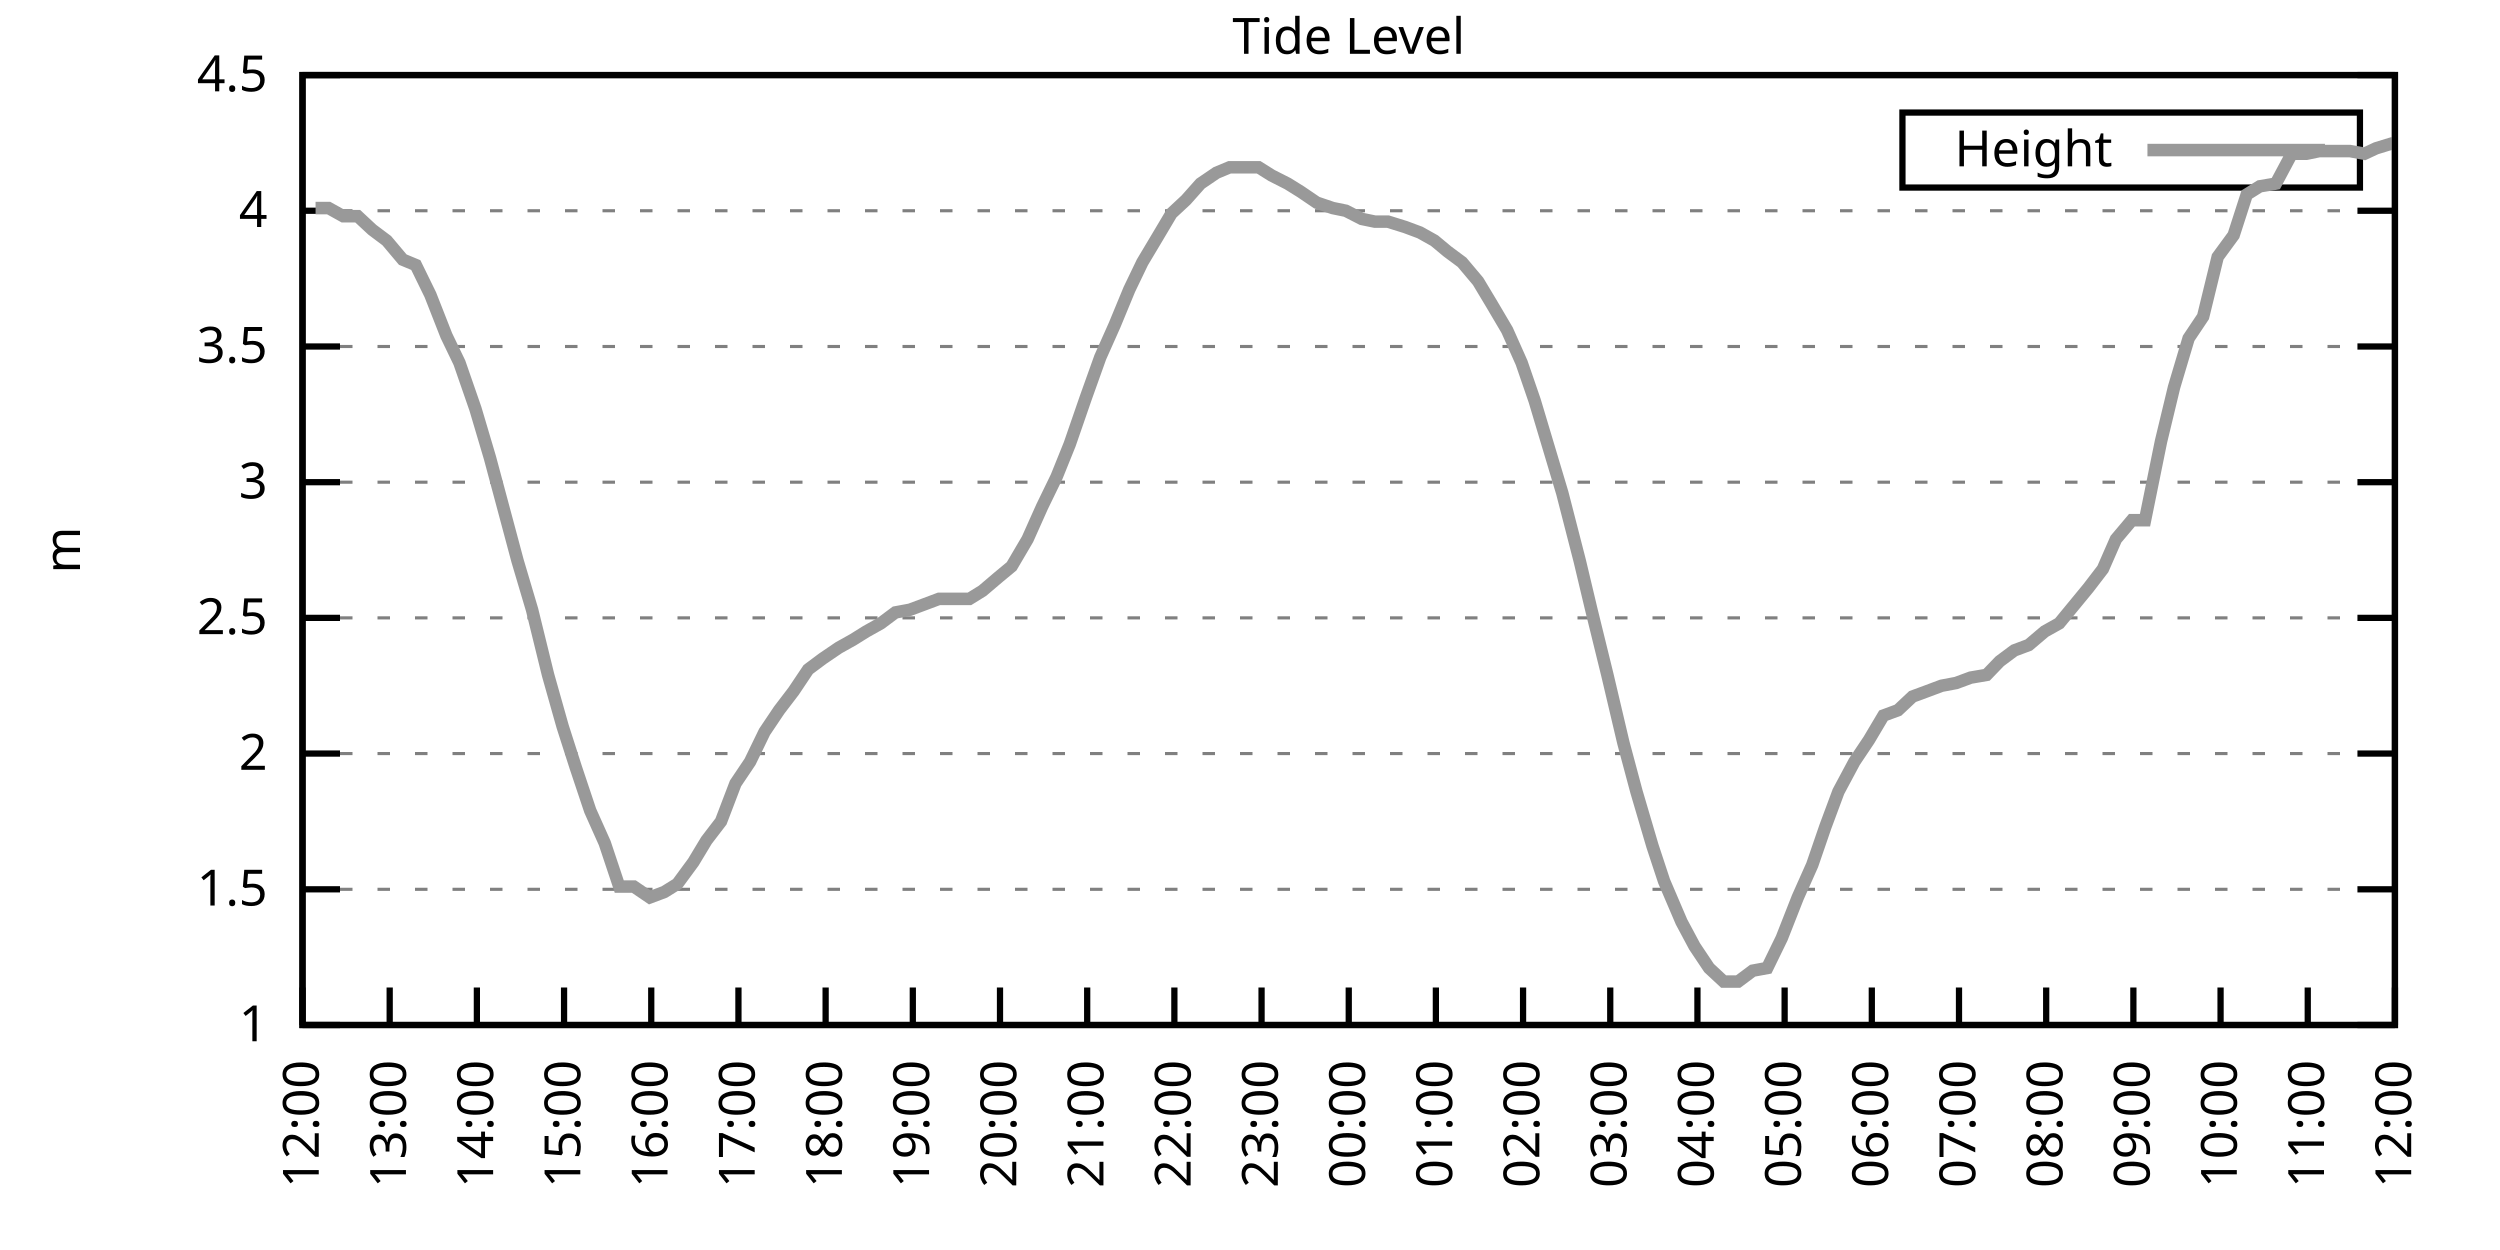
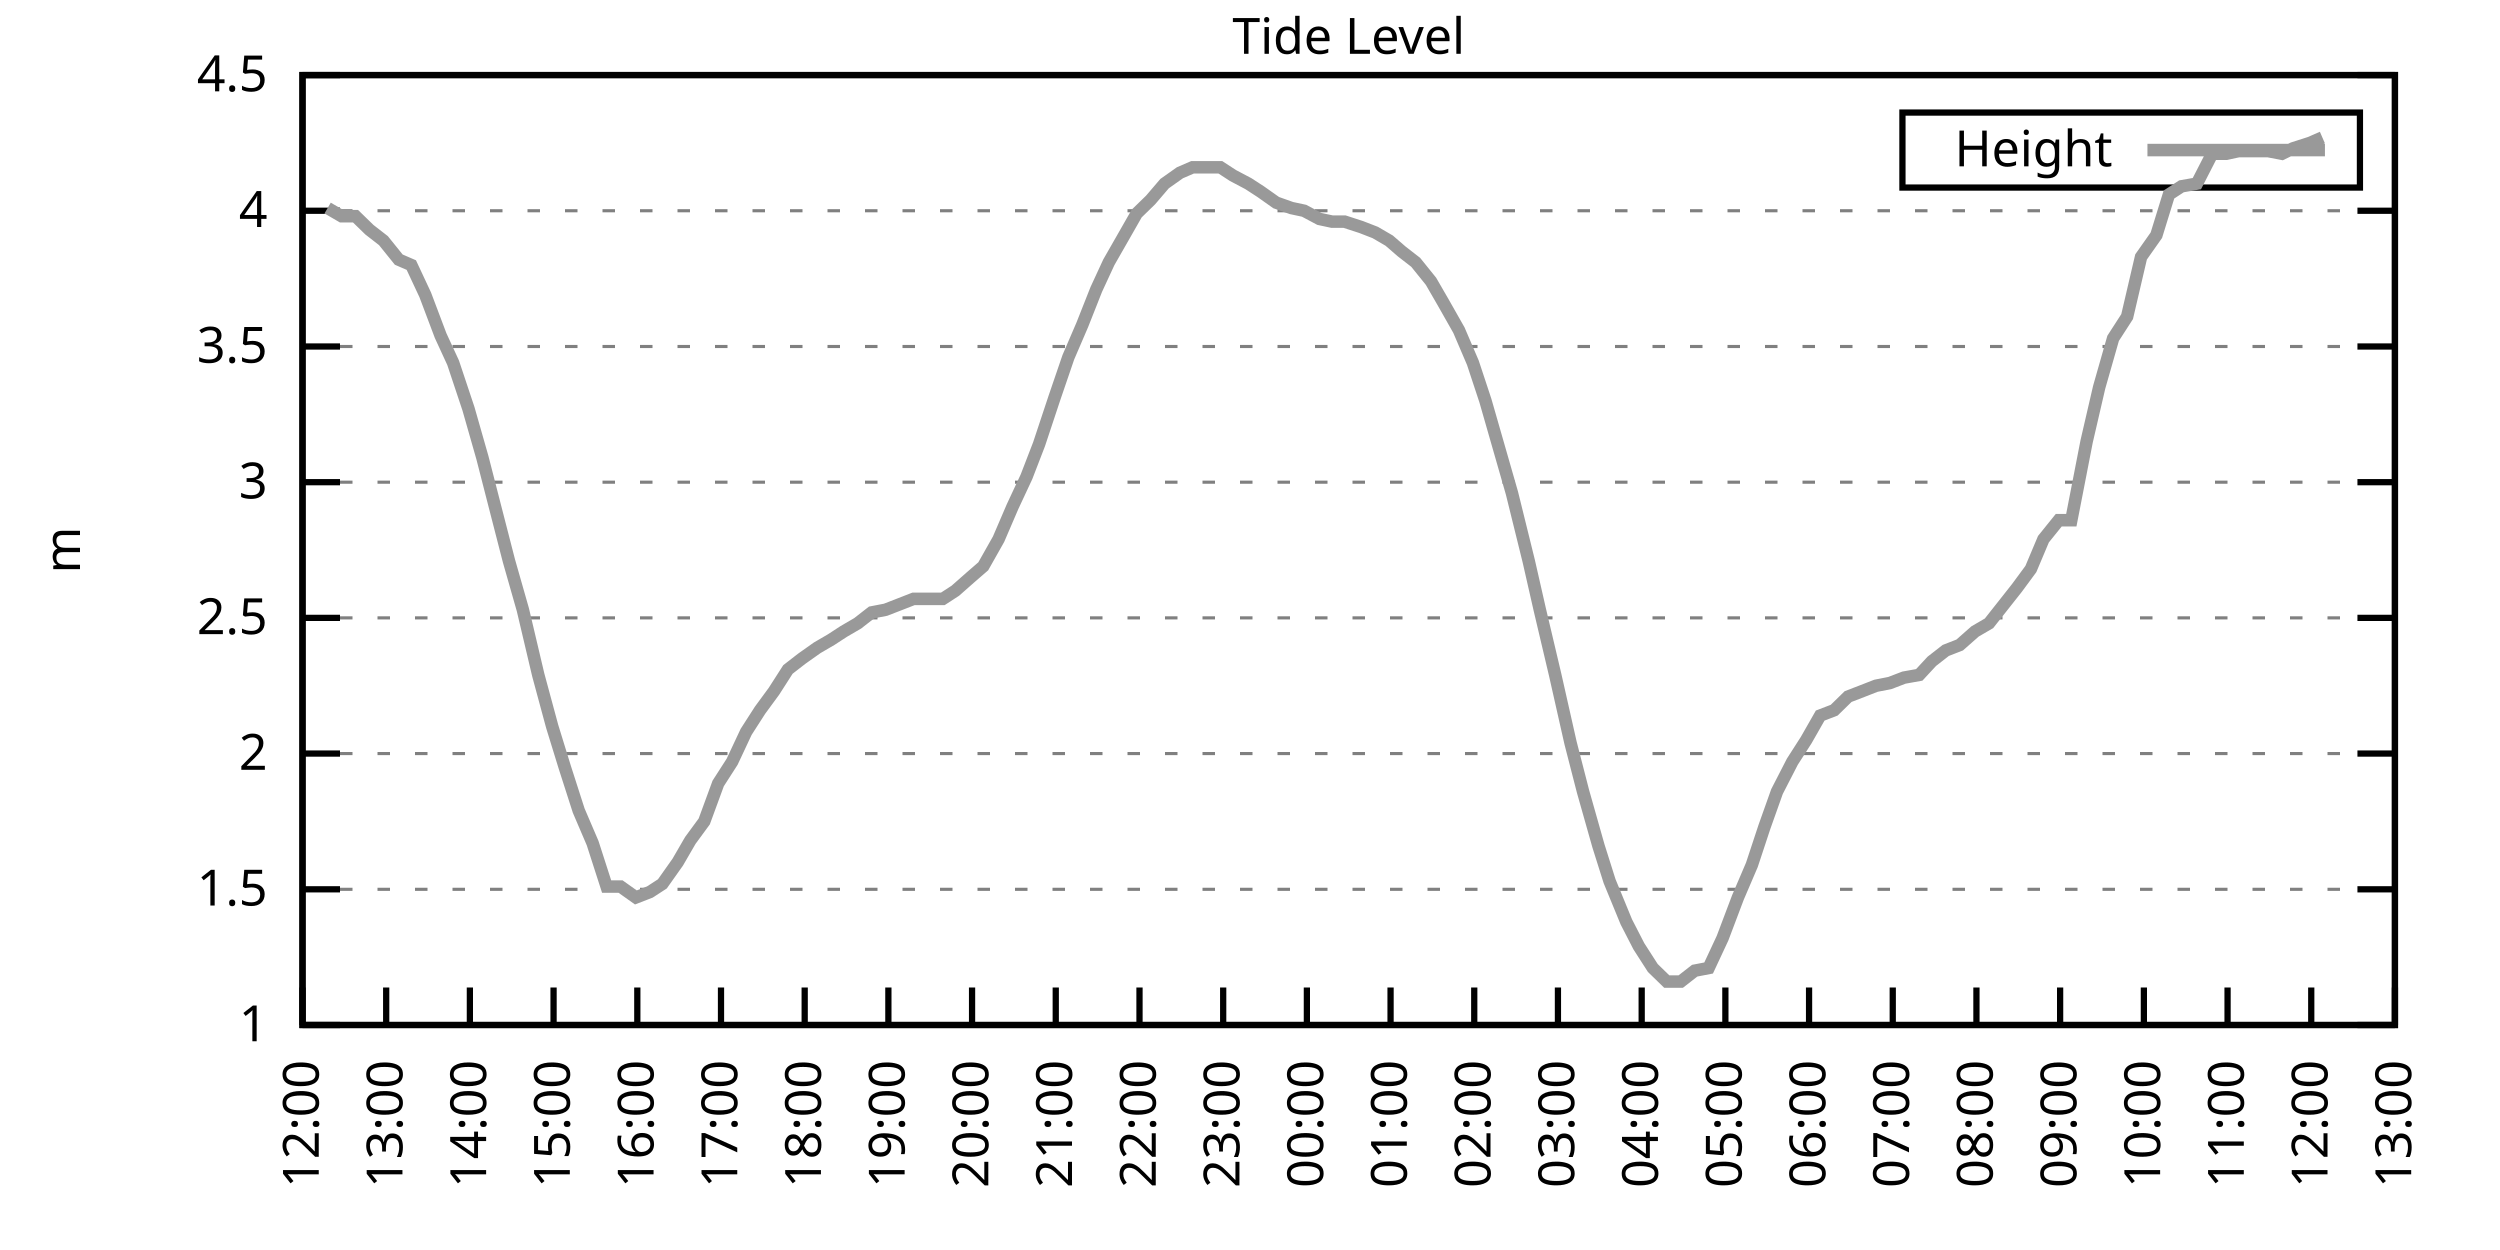
<svg xmlns="http://www.w3.org/2000/svg" xmlns:xlink="http://www.w3.org/1999/xlink" width="400" height="200" viewBox="0 0 400 200">
  <g id="gnuplot_canvas">
    <rect x="0" y="0" width="400" height="200" fill="none" />
    <defs>
      <circle id="gpDot" r="0.5" stroke-width="0.5" stroke="currentColor" />
      <path id="gpPt0" stroke-width="0.333" stroke="currentColor" d="M-1,0 h2 M0,-1 v2" />
      <path id="gpPt1" stroke-width="0.333" stroke="currentColor" d="M-1,-1 L1,1 M1,-1 L-1,1" />
      <path id="gpPt2" stroke-width="0.333" stroke="currentColor" d="M-1,0 L1,0 M0,-1 L0,1 M-1,-1 L1,1 M-1,1 L1,-1" />
      <rect id="gpPt3" stroke-width="0.333" stroke="currentColor" x="-1" y="-1" width="2" height="2" />
      <rect id="gpPt4" stroke-width="0.333" stroke="currentColor" fill="currentColor" x="-1" y="-1" width="2" height="2" />
      <circle id="gpPt5" stroke-width="0.333" stroke="currentColor" cx="0" cy="0" r="1" />
      <use xlink:href="#gpPt5" id="gpPt6" fill="currentColor" stroke="none" />
      <path id="gpPt7" stroke-width="0.333" stroke="currentColor" d="M0,-1.33 L-1.33,0.67 L1.33,0.67 z" />
      <use xlink:href="#gpPt7" id="gpPt8" fill="currentColor" stroke="none" />
      <use xlink:href="#gpPt7" id="gpPt9" stroke="currentColor" transform="rotate(180)" />
      <use xlink:href="#gpPt9" id="gpPt10" fill="currentColor" stroke="none" />
      <use xlink:href="#gpPt3" id="gpPt11" stroke="currentColor" transform="rotate(45)" />
      <use xlink:href="#gpPt11" id="gpPt12" fill="currentColor" stroke="none" />
      <path id="gpPt13" stroke-width="0.333" stroke="currentColor" d="M0,1.330 L1.265,0.411 L0.782,-1.067 L-0.782,-1.076 L-1.265,0.411 z" />
      <use xlink:href="#gpPt13" id="gpPt14" fill="currentColor" stroke="none" />
      <filter id="textbox" filterUnits="objectBoundingBox" x="0" y="0" height="1" width="1">
        <feFlood flood-color="white" flood-opacity="1" result="bgnd" />
        <feComposite in="SourceGraphic" in2="bgnd" operator="atop" />
      </filter>
      <filter id="greybox" filterUnits="objectBoundingBox" x="0" y="0" height="1" width="1">
        <feFlood flood-color="lightgrey" flood-opacity="1" result="grey" />
        <feComposite in="SourceGraphic" in2="grey" operator="atop" />
      </filter>
    </defs>
    <g fill="none" color="white" stroke="currentColor" stroke-width="1.00" stroke-linecap="butt" stroke-linejoin="miter">
</g>
    <g fill="none" color="black" stroke="currentColor" stroke-width="1.00" stroke-linecap="butt" stroke-linejoin="miter">
      <g stroke="none" shape-rendering="crispEdges">
        <polygon fill="rgb(255, 255, 255)" points="48.40,164.00 383.18,164.00 383.18,12.02 48.40,12.02 " />
      </g>
    </g>
    <g fill="none" color="black" stroke="currentColor" stroke-width="1.00" stroke-linecap="butt" stroke-linejoin="miter">
</g>
    <g fill="none" color="black" stroke="black" stroke-width="0.50" stroke-linecap="butt" stroke-linejoin="miter">
</g>
    <g fill="none" color="gray" stroke="currentColor" stroke-width="0.50" stroke-linecap="butt" stroke-linejoin="miter">
      <path stroke="gray" stroke-dasharray="2,4" class="gridline" d="M48.40,164.00 L383.19,164.00  " />
    </g>
    <g fill="none" color="gray" stroke="gray" stroke-width="1.00" stroke-linecap="butt" stroke-linejoin="miter">
</g>
    <g fill="none" color="black" stroke="currentColor" stroke-width="1.00" stroke-linecap="butt" stroke-linejoin="miter">
      <path stroke="black" d="M48.40,164.00 L54.40,164.00 M383.19,164.00 L377.19,164.00  " />
      <g transform="translate(42.80,166.60)" stroke="none" fill="black" font-family="Sans" font-size="8.00" text-anchor="end">
        <text>
          <tspan font-family="Sans"> 1</tspan>
        </text>
      </g>
    </g>
    <g fill="none" color="black" stroke="currentColor" stroke-width="1.00" stroke-linecap="butt" stroke-linejoin="miter">
</g>
    <g fill="none" color="black" stroke="black" stroke-width="0.50" stroke-linecap="butt" stroke-linejoin="miter">
</g>
    <g fill="none" color="gray" stroke="currentColor" stroke-width="0.50" stroke-linecap="butt" stroke-linejoin="miter">
      <path stroke="gray" stroke-dasharray="2,4" class="gridline" d="M48.40,142.29 L383.19,142.29  " />
    </g>
    <g fill="none" color="gray" stroke="gray" stroke-width="1.00" stroke-linecap="butt" stroke-linejoin="miter">
</g>
    <g fill="none" color="black" stroke="currentColor" stroke-width="1.00" stroke-linecap="butt" stroke-linejoin="miter">
      <path stroke="black" d="M48.40,142.29 L54.40,142.29 M383.19,142.29 L377.19,142.29  " />
      <g transform="translate(42.80,144.89)" stroke="none" fill="black" font-family="Sans" font-size="8.00" text-anchor="end">
        <text>
          <tspan font-family="Sans"> 1.5</tspan>
        </text>
      </g>
    </g>
    <g fill="none" color="black" stroke="currentColor" stroke-width="1.00" stroke-linecap="butt" stroke-linejoin="miter">
</g>
    <g fill="none" color="black" stroke="black" stroke-width="0.50" stroke-linecap="butt" stroke-linejoin="miter">
</g>
    <g fill="none" color="gray" stroke="currentColor" stroke-width="0.50" stroke-linecap="butt" stroke-linejoin="miter">
      <path stroke="gray" stroke-dasharray="2,4" class="gridline" d="M48.40,120.57 L383.19,120.57  " />
    </g>
    <g fill="none" color="gray" stroke="gray" stroke-width="1.00" stroke-linecap="butt" stroke-linejoin="miter">
</g>
    <g fill="none" color="black" stroke="currentColor" stroke-width="1.00" stroke-linecap="butt" stroke-linejoin="miter">
      <path stroke="black" d="M48.40,120.57 L54.40,120.57 M383.19,120.57 L377.19,120.57  " />
      <g transform="translate(42.80,123.17)" stroke="none" fill="black" font-family="Sans" font-size="8.00" text-anchor="end">
        <text>
          <tspan font-family="Sans"> 2</tspan>
        </text>
      </g>
    </g>
    <g fill="none" color="black" stroke="currentColor" stroke-width="1.00" stroke-linecap="butt" stroke-linejoin="miter">
</g>
    <g fill="none" color="black" stroke="black" stroke-width="0.50" stroke-linecap="butt" stroke-linejoin="miter">
</g>
    <g fill="none" color="gray" stroke="currentColor" stroke-width="0.50" stroke-linecap="butt" stroke-linejoin="miter">
      <path stroke="gray" stroke-dasharray="2,4" class="gridline" d="M48.40,98.86 L383.19,98.86  " />
    </g>
    <g fill="none" color="gray" stroke="gray" stroke-width="1.00" stroke-linecap="butt" stroke-linejoin="miter">
</g>
    <g fill="none" color="black" stroke="currentColor" stroke-width="1.00" stroke-linecap="butt" stroke-linejoin="miter">
      <path stroke="black" d="M48.40,98.86 L54.40,98.86 M383.19,98.86 L377.19,98.86  " />
      <g transform="translate(42.80,101.46)" stroke="none" fill="black" font-family="Sans" font-size="8.00" text-anchor="end">
        <text>
          <tspan font-family="Sans"> 2.5</tspan>
        </text>
      </g>
    </g>
    <g fill="none" color="black" stroke="currentColor" stroke-width="1.00" stroke-linecap="butt" stroke-linejoin="miter">
</g>
    <g fill="none" color="black" stroke="black" stroke-width="0.50" stroke-linecap="butt" stroke-linejoin="miter">
</g>
    <g fill="none" color="gray" stroke="currentColor" stroke-width="0.50" stroke-linecap="butt" stroke-linejoin="miter">
      <path stroke="gray" stroke-dasharray="2,4" class="gridline" d="M48.40,77.15 L383.19,77.15  " />
    </g>
    <g fill="none" color="gray" stroke="gray" stroke-width="1.00" stroke-linecap="butt" stroke-linejoin="miter">
</g>
    <g fill="none" color="black" stroke="currentColor" stroke-width="1.00" stroke-linecap="butt" stroke-linejoin="miter">
      <path stroke="black" d="M48.40,77.15 L54.40,77.15 M383.19,77.15 L377.19,77.15  " />
      <g transform="translate(42.80,79.75)" stroke="none" fill="black" font-family="Sans" font-size="8.00" text-anchor="end">
        <text>
          <tspan font-family="Sans"> 3</tspan>
        </text>
      </g>
    </g>
    <g fill="none" color="black" stroke="currentColor" stroke-width="1.00" stroke-linecap="butt" stroke-linejoin="miter">
</g>
    <g fill="none" color="black" stroke="black" stroke-width="0.50" stroke-linecap="butt" stroke-linejoin="miter">
</g>
    <g fill="none" color="gray" stroke="currentColor" stroke-width="0.50" stroke-linecap="butt" stroke-linejoin="miter">
      <path stroke="gray" stroke-dasharray="2,4" class="gridline" d="M48.40,55.44 L383.19,55.44  " />
    </g>
    <g fill="none" color="gray" stroke="gray" stroke-width="1.00" stroke-linecap="butt" stroke-linejoin="miter">
</g>
    <g fill="none" color="black" stroke="currentColor" stroke-width="1.00" stroke-linecap="butt" stroke-linejoin="miter">
      <path stroke="black" d="M48.40,55.44 L54.40,55.44 M383.19,55.44 L377.19,55.44  " />
      <g transform="translate(42.80,58.04)" stroke="none" fill="black" font-family="Sans" font-size="8.00" text-anchor="end">
        <text>
          <tspan font-family="Sans"> 3.5</tspan>
        </text>
      </g>
    </g>
    <g fill="none" color="black" stroke="currentColor" stroke-width="1.00" stroke-linecap="butt" stroke-linejoin="miter">
</g>
    <g fill="none" color="black" stroke="black" stroke-width="0.50" stroke-linecap="butt" stroke-linejoin="miter">
</g>
    <g fill="none" color="gray" stroke="currentColor" stroke-width="0.50" stroke-linecap="butt" stroke-linejoin="miter">
      <path stroke="gray" stroke-dasharray="2,4" class="gridline" d="M48.40,33.72 L383.19,33.72  " />
    </g>
    <g fill="none" color="gray" stroke="gray" stroke-width="1.00" stroke-linecap="butt" stroke-linejoin="miter">
</g>
    <g fill="none" color="black" stroke="currentColor" stroke-width="1.00" stroke-linecap="butt" stroke-linejoin="miter">
      <path stroke="black" d="M48.40,33.72 L54.40,33.72 M383.19,33.72 L377.19,33.72  " />
      <g transform="translate(42.80,36.32)" stroke="none" fill="black" font-family="Sans" font-size="8.00" text-anchor="end">
        <text>
          <tspan font-family="Sans"> 4</tspan>
        </text>
      </g>
    </g>
    <g fill="none" color="black" stroke="currentColor" stroke-width="1.00" stroke-linecap="butt" stroke-linejoin="miter">
</g>
    <g fill="none" color="black" stroke="black" stroke-width="0.50" stroke-linecap="butt" stroke-linejoin="miter">
</g>
    <g fill="none" color="gray" stroke="currentColor" stroke-width="0.50" stroke-linecap="butt" stroke-linejoin="miter">
      <path stroke="gray" stroke-dasharray="2,4" class="gridline" d="M48.40,12.01 L383.19,12.01  " />
    </g>
    <g fill="none" color="gray" stroke="gray" stroke-width="1.00" stroke-linecap="butt" stroke-linejoin="miter">
</g>
    <g fill="none" color="black" stroke="currentColor" stroke-width="1.00" stroke-linecap="butt" stroke-linejoin="miter">
      <path stroke="black" d="M48.40,12.01 L54.40,12.01 M383.19,12.01 L377.19,12.01  " />
      <g transform="translate(42.80,14.61)" stroke="none" fill="black" font-family="Sans" font-size="8.00" text-anchor="end">
        <text>
          <tspan font-family="Sans"> 4.5</tspan>
        </text>
      </g>
    </g>
    <g fill="none" color="black" stroke="currentColor" stroke-width="1.00" stroke-linecap="butt" stroke-linejoin="miter">
      <path stroke="black" d="M48.40,164.00 L48.40,158.00  " />
      <g transform="translate(51.00,169.60) rotate(270.00)" stroke="none" fill="black" font-family="Sans" font-size="8.00" text-anchor="end">
        <text>
          <tspan font-family="Sans">12:00</tspan>
        </text>
      </g>
    </g>
    <g fill="none" color="black" stroke="currentColor" stroke-width="1.00" stroke-linecap="butt" stroke-linejoin="miter">
-       <path stroke="black" d="M62.35,164.00 L62.35,158.00  " />
-       <g transform="translate(64.95,169.60) rotate(270.00)" stroke="none" fill="black" font-family="Sans" font-size="8.00" text-anchor="end">
+       <path stroke="black" d="M61.79,164.00 L61.79,158.00  " />
+       <g transform="translate(64.39,169.60) rotate(270.00)" stroke="none" fill="black" font-family="Sans" font-size="8.00" text-anchor="end">
        <text>
          <tspan font-family="Sans">13:00</tspan>
        </text>
      </g>
    </g>
    <g fill="none" color="black" stroke="currentColor" stroke-width="1.00" stroke-linecap="butt" stroke-linejoin="miter">
-       <path stroke="black" d="M76.30,164.00 L76.30,158.00  " />
-       <g transform="translate(78.90,169.60) rotate(270.00)" stroke="none" fill="black" font-family="Sans" font-size="8.00" text-anchor="end">
+       <path stroke="black" d="M75.18,164.00 L75.18,158.00  " />
+       <g transform="translate(77.78,169.60) rotate(270.00)" stroke="none" fill="black" font-family="Sans" font-size="8.00" text-anchor="end">
        <text>
          <tspan font-family="Sans">14:00</tspan>
        </text>
      </g>
    </g>
    <g fill="none" color="black" stroke="currentColor" stroke-width="1.00" stroke-linecap="butt" stroke-linejoin="miter">
-       <path stroke="black" d="M90.25,164.00 L90.25,158.00  " />
-       <g transform="translate(92.85,169.60) rotate(270.00)" stroke="none" fill="black" font-family="Sans" font-size="8.00" text-anchor="end">
+       <path stroke="black" d="M88.57,164.00 L88.57,158.00  " />
+       <g transform="translate(91.17,169.60) rotate(270.00)" stroke="none" fill="black" font-family="Sans" font-size="8.00" text-anchor="end">
        <text>
          <tspan font-family="Sans">15:00</tspan>
        </text>
      </g>
    </g>
    <g fill="none" color="black" stroke="currentColor" stroke-width="1.00" stroke-linecap="butt" stroke-linejoin="miter">
-       <path stroke="black" d="M104.20,164.00 L104.20,158.00  " />
-       <g transform="translate(106.80,169.60) rotate(270.00)" stroke="none" fill="black" font-family="Sans" font-size="8.00" text-anchor="end">
+       <path stroke="black" d="M101.97,164.00 L101.97,158.00  " />
+       <g transform="translate(104.57,169.60) rotate(270.00)" stroke="none" fill="black" font-family="Sans" font-size="8.00" text-anchor="end">
        <text>
          <tspan font-family="Sans">16:00</tspan>
        </text>
      </g>
    </g>
    <g fill="none" color="black" stroke="currentColor" stroke-width="1.00" stroke-linecap="butt" stroke-linejoin="miter">
-       <path stroke="black" d="M118.15,164.00 L118.15,158.00  " />
-       <g transform="translate(120.75,169.60) rotate(270.00)" stroke="none" fill="black" font-family="Sans" font-size="8.00" text-anchor="end">
+       <path stroke="black" d="M115.36,164.00 L115.36,158.00  " />
+       <g transform="translate(117.96,169.60) rotate(270.00)" stroke="none" fill="black" font-family="Sans" font-size="8.00" text-anchor="end">
        <text>
          <tspan font-family="Sans">17:00</tspan>
        </text>
      </g>
    </g>
    <g fill="none" color="black" stroke="currentColor" stroke-width="1.00" stroke-linecap="butt" stroke-linejoin="miter">
-       <path stroke="black" d="M132.10,164.00 L132.10,158.00  " />
-       <g transform="translate(134.70,169.60) rotate(270.00)" stroke="none" fill="black" font-family="Sans" font-size="8.00" text-anchor="end">
+       <path stroke="black" d="M128.75,164.00 L128.75,158.00  " />
+       <g transform="translate(131.35,169.60) rotate(270.00)" stroke="none" fill="black" font-family="Sans" font-size="8.00" text-anchor="end">
        <text>
          <tspan font-family="Sans">18:00</tspan>
        </text>
      </g>
    </g>
    <g fill="none" color="black" stroke="currentColor" stroke-width="1.00" stroke-linecap="butt" stroke-linejoin="miter">
-       <path stroke="black" d="M146.05,164.00 L146.05,158.00  " />
-       <g transform="translate(148.65,169.60) rotate(270.00)" stroke="none" fill="black" font-family="Sans" font-size="8.00" text-anchor="end">
+       <path stroke="black" d="M142.14,164.00 L142.14,158.00  " />
+       <g transform="translate(144.74,169.60) rotate(270.00)" stroke="none" fill="black" font-family="Sans" font-size="8.00" text-anchor="end">
        <text>
          <tspan font-family="Sans">19:00</tspan>
        </text>
      </g>
    </g>
    <g fill="none" color="black" stroke="currentColor" stroke-width="1.00" stroke-linecap="butt" stroke-linejoin="miter">
-       <path stroke="black" d="M160.00,164.00 L160.00,158.00  " />
-       <g transform="translate(162.60,169.60) rotate(270.00)" stroke="none" fill="black" font-family="Sans" font-size="8.00" text-anchor="end">
+       <path stroke="black" d="M155.53,164.00 L155.53,158.00  " />
+       <g transform="translate(158.13,169.60) rotate(270.00)" stroke="none" fill="black" font-family="Sans" font-size="8.00" text-anchor="end">
        <text>
          <tspan font-family="Sans">20:00</tspan>
        </text>
      </g>
    </g>
    <g fill="none" color="black" stroke="currentColor" stroke-width="1.00" stroke-linecap="butt" stroke-linejoin="miter">
-       <path stroke="black" d="M173.95,164.00 L173.95,158.00  " />
-       <g transform="translate(176.55,169.60) rotate(270.00)" stroke="none" fill="black" font-family="Sans" font-size="8.00" text-anchor="end">
+       <path stroke="black" d="M168.92,164.00 L168.92,158.00  " />
+       <g transform="translate(171.52,169.60) rotate(270.00)" stroke="none" fill="black" font-family="Sans" font-size="8.00" text-anchor="end">
        <text>
          <tspan font-family="Sans">21:00</tspan>
        </text>
      </g>
    </g>
    <g fill="none" color="black" stroke="currentColor" stroke-width="1.00" stroke-linecap="butt" stroke-linejoin="miter">
-       <path stroke="black" d="M187.90,164.00 L187.90,158.00  " />
-       <g transform="translate(190.50,169.60) rotate(270.00)" stroke="none" fill="black" font-family="Sans" font-size="8.00" text-anchor="end">
+       <path stroke="black" d="M182.32,164.00 L182.32,158.00  " />
+       <g transform="translate(184.92,169.60) rotate(270.00)" stroke="none" fill="black" font-family="Sans" font-size="8.00" text-anchor="end">
        <text>
          <tspan font-family="Sans">22:00</tspan>
        </text>
      </g>
    </g>
    <g fill="none" color="black" stroke="currentColor" stroke-width="1.00" stroke-linecap="butt" stroke-linejoin="miter">
-       <path stroke="black" d="M201.85,164.00 L201.85,158.00  " />
-       <g transform="translate(204.45,169.60) rotate(270.00)" stroke="none" fill="black" font-family="Sans" font-size="8.00" text-anchor="end">
+       <path stroke="black" d="M195.71,164.00 L195.71,158.00  " />
+       <g transform="translate(198.31,169.60) rotate(270.00)" stroke="none" fill="black" font-family="Sans" font-size="8.00" text-anchor="end">
        <text>
          <tspan font-family="Sans">23:00</tspan>
        </text>
      </g>
    </g>
    <g fill="none" color="black" stroke="currentColor" stroke-width="1.00" stroke-linecap="butt" stroke-linejoin="miter">
-       <path stroke="black" d="M215.80,164.00 L215.80,158.00  " />
-       <g transform="translate(218.40,169.60) rotate(270.00)" stroke="none" fill="black" font-family="Sans" font-size="8.00" text-anchor="end">
+       <path stroke="black" d="M209.10,164.00 L209.10,158.00  " />
+       <g transform="translate(211.70,169.60) rotate(270.00)" stroke="none" fill="black" font-family="Sans" font-size="8.00" text-anchor="end">
        <text>
          <tspan font-family="Sans">00:00</tspan>
        </text>
      </g>
    </g>
    <g fill="none" color="black" stroke="currentColor" stroke-width="1.00" stroke-linecap="butt" stroke-linejoin="miter">
-       <path stroke="black" d="M229.74,164.00 L229.74,158.00  " />
-       <g transform="translate(232.34,169.60) rotate(270.00)" stroke="none" fill="black" font-family="Sans" font-size="8.00" text-anchor="end">
+       <path stroke="black" d="M222.49,164.00 L222.49,158.00  " />
+       <g transform="translate(225.09,169.60) rotate(270.00)" stroke="none" fill="black" font-family="Sans" font-size="8.00" text-anchor="end">
        <text>
          <tspan font-family="Sans">01:00</tspan>
        </text>
      </g>
    </g>
    <g fill="none" color="black" stroke="currentColor" stroke-width="1.00" stroke-linecap="butt" stroke-linejoin="miter">
-       <path stroke="black" d="M243.69,164.00 L243.69,158.00  " />
-       <g transform="translate(246.29,169.60) rotate(270.00)" stroke="none" fill="black" font-family="Sans" font-size="8.00" text-anchor="end">
+       <path stroke="black" d="M235.88,164.00 L235.88,158.00  " />
+       <g transform="translate(238.48,169.60) rotate(270.00)" stroke="none" fill="black" font-family="Sans" font-size="8.00" text-anchor="end">
        <text>
          <tspan font-family="Sans">02:00</tspan>
        </text>
      </g>
    </g>
    <g fill="none" color="black" stroke="currentColor" stroke-width="1.00" stroke-linecap="butt" stroke-linejoin="miter">
-       <path stroke="black" d="M257.64,164.00 L257.64,158.00  " />
-       <g transform="translate(260.24,169.60) rotate(270.00)" stroke="none" fill="black" font-family="Sans" font-size="8.00" text-anchor="end">
+       <path stroke="black" d="M249.27,164.00 L249.27,158.00  " />
+       <g transform="translate(251.87,169.60) rotate(270.00)" stroke="none" fill="black" font-family="Sans" font-size="8.00" text-anchor="end">
        <text>
          <tspan font-family="Sans">03:00</tspan>
        </text>
      </g>
    </g>
    <g fill="none" color="black" stroke="currentColor" stroke-width="1.00" stroke-linecap="butt" stroke-linejoin="miter">
-       <path stroke="black" d="M271.59,164.00 L271.59,158.00  " />
-       <g transform="translate(274.19,169.60) rotate(270.00)" stroke="none" fill="black" font-family="Sans" font-size="8.00" text-anchor="end">
+       <path stroke="black" d="M262.67,164.00 L262.67,158.00  " />
+       <g transform="translate(265.27,169.60) rotate(270.00)" stroke="none" fill="black" font-family="Sans" font-size="8.00" text-anchor="end">
        <text>
          <tspan font-family="Sans">04:00</tspan>
        </text>
      </g>
    </g>
    <g fill="none" color="black" stroke="currentColor" stroke-width="1.00" stroke-linecap="butt" stroke-linejoin="miter">
-       <path stroke="black" d="M285.54,164.00 L285.54,158.00  " />
-       <g transform="translate(288.14,169.60) rotate(270.00)" stroke="none" fill="black" font-family="Sans" font-size="8.00" text-anchor="end">
+       <path stroke="black" d="M276.06,164.00 L276.06,158.00  " />
+       <g transform="translate(278.66,169.60) rotate(270.00)" stroke="none" fill="black" font-family="Sans" font-size="8.00" text-anchor="end">
        <text>
          <tspan font-family="Sans">05:00</tspan>
        </text>
      </g>
    </g>
    <g fill="none" color="black" stroke="currentColor" stroke-width="1.00" stroke-linecap="butt" stroke-linejoin="miter">
-       <path stroke="black" d="M299.49,164.00 L299.49,158.00  " />
-       <g transform="translate(302.09,169.60) rotate(270.00)" stroke="none" fill="black" font-family="Sans" font-size="8.00" text-anchor="end">
+       <path stroke="black" d="M289.45,164.00 L289.45,158.00  " />
+       <g transform="translate(292.05,169.60) rotate(270.00)" stroke="none" fill="black" font-family="Sans" font-size="8.00" text-anchor="end">
        <text>
          <tspan font-family="Sans">06:00</tspan>
        </text>
      </g>
    </g>
    <g fill="none" color="black" stroke="currentColor" stroke-width="1.00" stroke-linecap="butt" stroke-linejoin="miter">
-       <path stroke="black" d="M313.44,164.00 L313.44,158.00  " />
-       <g transform="translate(316.04,169.60) rotate(270.00)" stroke="none" fill="black" font-family="Sans" font-size="8.00" text-anchor="end">
+       <path stroke="black" d="M302.84,164.00 L302.84,158.00  " />
+       <g transform="translate(305.44,169.60) rotate(270.00)" stroke="none" fill="black" font-family="Sans" font-size="8.00" text-anchor="end">
        <text>
          <tspan font-family="Sans">07:00</tspan>
        </text>
      </g>
    </g>
    <g fill="none" color="black" stroke="currentColor" stroke-width="1.00" stroke-linecap="butt" stroke-linejoin="miter">
-       <path stroke="black" d="M327.39,164.00 L327.39,158.00  " />
-       <g transform="translate(329.99,169.60) rotate(270.00)" stroke="none" fill="black" font-family="Sans" font-size="8.00" text-anchor="end">
+       <path stroke="black" d="M316.23,164.00 L316.23,158.00  " />
+       <g transform="translate(318.83,169.60) rotate(270.00)" stroke="none" fill="black" font-family="Sans" font-size="8.00" text-anchor="end">
        <text>
          <tspan font-family="Sans">08:00</tspan>
        </text>
      </g>
    </g>
    <g fill="none" color="black" stroke="currentColor" stroke-width="1.00" stroke-linecap="butt" stroke-linejoin="miter">
-       <path stroke="black" d="M341.34,164.00 L341.34,158.00  " />
-       <g transform="translate(343.94,169.60) rotate(270.00)" stroke="none" fill="black" font-family="Sans" font-size="8.00" text-anchor="end">
+       <path stroke="black" d="M329.62,164.00 L329.62,158.00  " />
+       <g transform="translate(332.22,169.60) rotate(270.00)" stroke="none" fill="black" font-family="Sans" font-size="8.00" text-anchor="end">
        <text>
          <tspan font-family="Sans">09:00</tspan>
        </text>
      </g>
    </g>
    <g fill="none" color="black" stroke="currentColor" stroke-width="1.00" stroke-linecap="butt" stroke-linejoin="miter">
-       <path stroke="black" d="M355.29,164.00 L355.29,158.00  " />
-       <g transform="translate(357.89,169.60) rotate(270.00)" stroke="none" fill="black" font-family="Sans" font-size="8.00" text-anchor="end">
+       <path stroke="black" d="M343.02,164.00 L343.02,158.00  " />
+       <g transform="translate(345.62,169.60) rotate(270.00)" stroke="none" fill="black" font-family="Sans" font-size="8.00" text-anchor="end">
        <text>
          <tspan font-family="Sans">10:00</tspan>
        </text>
      </g>
    </g>
    <g fill="none" color="black" stroke="currentColor" stroke-width="1.00" stroke-linecap="butt" stroke-linejoin="miter">
-       <path stroke="black" d="M369.24,164.00 L369.24,158.00  " />
-       <g transform="translate(371.84,169.60) rotate(270.00)" stroke="none" fill="black" font-family="Sans" font-size="8.00" text-anchor="end">
+       <path stroke="black" d="M356.41,164.00 L356.41,158.00  " />
+       <g transform="translate(359.01,169.60) rotate(270.00)" stroke="none" fill="black" font-family="Sans" font-size="8.00" text-anchor="end">
        <text>
          <tspan font-family="Sans">11:00</tspan>
+         </text>
+       </g>
+     </g>
+     <g fill="none" color="black" stroke="currentColor" stroke-width="1.00" stroke-linecap="butt" stroke-linejoin="miter">
+       <path stroke="black" d="M369.80,164.00 L369.80,158.00  " />
+       <g transform="translate(372.40,169.60) rotate(270.00)" stroke="none" fill="black" font-family="Sans" font-size="8.00" text-anchor="end">
+         <text>
+           <tspan font-family="Sans">12:00</tspan>
        </text>
      </g>
    </g>
    <g fill="none" color="black" stroke="currentColor" stroke-width="1.00" stroke-linecap="butt" stroke-linejoin="miter">
      <path stroke="black" d="M383.19,164.00 L383.19,158.00  " />
      <g transform="translate(385.79,169.60) rotate(270.00)" stroke="none" fill="black" font-family="Sans" font-size="8.00" text-anchor="end">
        <text>
-           <tspan font-family="Sans">12:00</tspan>
+           <tspan font-family="Sans">13:00</tspan>
        </text>
      </g>
    </g>
    <g fill="none" color="black" stroke="currentColor" stroke-width="1.00" stroke-linecap="butt" stroke-linejoin="miter">
</g>
    <g fill="none" color="black" stroke="currentColor" stroke-width="1.00" stroke-linecap="butt" stroke-linejoin="miter">
      <path stroke="black" d="M48.40,12.01 L48.40,164.00 L383.19,164.00 L383.19,12.01 L48.40,12.01 Z  " />
    </g>
    <g fill="none" color="black" stroke="currentColor" stroke-width="1.00" stroke-linecap="butt" stroke-linejoin="miter">
</g>
    <g fill="none" color="black" stroke="currentColor" stroke-width="1.00" stroke-linecap="butt" stroke-linejoin="miter">
      <path stroke="black" d="M304.39,30.01 L304.39,18.01 L377.59,18.01 L377.59,30.01 L304.39,30.01 Z  " />
    </g>
    <g id="Tide_level_plot_1">
      <g fill="none" color="white" stroke="black" stroke-width="2.00" stroke-linecap="butt" stroke-linejoin="miter">
</g>
      <g fill="none" color="black" stroke="currentColor" stroke-width="2.00" stroke-linecap="butt" stroke-linejoin="miter">
        <g transform="translate(337.99,26.61)" stroke="none" fill="black" font-family="Sans" font-size="8.00" text-anchor="end">
          <text>
            <tspan font-family="Sans">Height</tspan>
          </text>
        </g>
      </g>
      <g fill="none" color="black" stroke="currentColor" stroke-width="2.00" stroke-linecap="butt" stroke-linejoin="miter">
-         <path stroke="rgb(153, 153, 153)" d="M343.59,24.01 L371.99,24.01 M50.49,33.29 L52.58,33.29 L54.91,34.59 L57.23,34.59 L59.56,36.76 L61.88,38.50   L64.44,41.54 L66.53,42.41 L68.86,47.18 L71.42,53.70 L73.51,58.04 L76.07,65.42 L78.39,73.24 L80.72,81.93   L82.81,89.74 L85.13,97.56 L87.69,107.98 L90.02,116.23 L92.11,122.75 L94.43,129.69 L96.76,134.90 L99.08,141.85   L101.41,141.85 L103.97,143.59 L106.29,142.72 L108.38,141.42 L110.94,137.94 L113.03,134.47 L115.36,131.43 L117.68,125.35   L120.01,121.88 L122.33,117.10 L124.66,113.63 L126.98,110.59 L129.31,107.11 L131.63,105.38 L134.19,103.64 L136.51,102.34   L138.61,101.03 L140.93,99.73 L143.26,97.99 L145.58,97.56 L147.91,96.69 L150.23,95.82 L152.79,95.82 L155.11,95.82   L157.21,94.52 L159.76,92.35 L161.86,90.61 L164.41,86.27 L166.74,81.06 L169.06,76.28 L171.16,71.07 L173.71,63.69   L176.04,57.17 L178.36,51.96 L180.69,46.32 L182.78,41.97 L185.11,38.07 L187.43,34.16 L189.76,31.99 L192.08,29.38   L194.64,27.64 L196.73,26.77 L199.29,26.77 L201.38,26.77 L203.47,28.08 L206.03,29.38 L208.12,30.68 L210.68,32.42   L213.24,33.29 L215.33,33.72 L217.89,35.03 L219.98,35.46 L222.07,35.46 L224.86,36.33 L227.19,37.20 L229.51,38.50   L231.60,40.24 L233.93,41.97 L236.49,45.01 L238.58,48.49 L241.14,52.83 L243.46,58.04 L245.55,64.12 L249.97,78.89   L252.76,89.74 L254.62,97.56 L257.18,107.98 L259.74,118.84 L261.83,126.65 L264.39,135.34 L266.25,140.98 L269.04,147.50   L271.13,151.41 L273.45,154.88 L275.78,157.05 L278.10,157.05 L280.43,155.31 L282.75,154.88 L285.08,150.10 L287.64,143.59   L289.96,138.38 L292.05,132.30 L294.15,126.65 L296.70,121.88 L299.03,118.40 L301.35,114.49 L303.68,113.63 L306.00,111.45   L308.33,110.59 L310.65,109.72 L312.98,109.28 L315.30,108.42 L317.86,107.98 L319.95,105.81 L322.28,104.07 L324.60,103.20   L327.16,101.03 L329.48,99.73 L334.13,94.08 L336.46,91.04 L338.55,86.27 L341.11,83.23 L343.20,83.23 L345.76,70.63   L347.85,61.95 L350.18,54.13 L352.50,50.66 L354.83,41.11 L357.38,37.63 L359.48,31.12 L361.57,29.81 L364.13,29.38   L366.68,24.60 L369.01,24.60 L371.10,24.17 L373.66,24.17 L375.98,24.17 L378.31,24.60 L380.17,23.73 L382.96,22.87    " />
+         <path stroke="rgb(153, 153, 153)" d="M343.59,24.01 L371.99,24.01 M52.42,33.29 L54.65,34.59 L56.88,34.59 L59.11,36.76 L61.35,38.50 L63.80,41.54   L65.81,42.41 L68.04,47.18 L70.50,53.70 L72.50,58.04 L74.96,65.42 L77.19,73.24 L79.42,81.93 L81.43,89.74   L83.66,97.56 L86.12,107.98 L88.35,116.23 L90.36,122.75 L92.59,129.69 L94.82,134.90 L97.06,141.85 L99.29,141.85   L101.74,143.59 L103.98,142.72 L105.98,141.42 L108.44,137.94 L110.45,134.47 L112.68,131.43 L114.91,125.35 L117.14,121.88   L119.38,117.10 L121.61,113.63 L123.84,110.59 L126.07,107.11 L128.30,105.38 L130.76,103.64 L132.99,102.34 L135.00,101.03   L137.23,99.73 L139.46,97.99 L141.69,97.56 L143.93,96.69 L146.16,95.82 L148.61,95.82 L150.85,95.82 L152.85,94.52   L155.31,92.35 L157.32,90.61 L159.77,86.27 L162.01,81.06 L164.24,76.28 L166.25,71.07 L168.70,63.69 L170.93,57.17   L173.17,51.96 L175.40,46.32 L177.41,41.97 L179.64,38.07 L181.87,34.16 L184.10,31.99 L186.33,29.38 L188.79,27.64   L190.80,26.77 L193.25,26.77 L195.26,26.77 L197.27,28.08 L199.73,29.38 L201.73,30.68 L204.19,32.42 L206.64,33.29   L208.65,33.72 L211.11,35.03 L213.12,35.46 L215.13,35.46 L217.80,36.33 L220.04,37.20 L222.27,38.50 L224.28,40.24   L226.51,41.97 L228.96,45.01 L230.97,48.49 L233.43,52.83 L235.66,58.04 L237.67,64.12 L241.91,78.89 L244.59,89.74   L246.37,97.56 L248.83,107.98 L251.28,118.84 L253.29,126.65 L255.75,135.34 L257.53,140.98 L260.21,147.50 L262.22,151.41   L264.45,154.88 L266.68,157.05 L268.92,157.05 L271.15,155.31 L273.38,154.88 L275.61,150.10 L278.07,143.59 L280.30,138.38   L282.31,132.30 L284.32,126.65 L286.77,121.88 L289.00,118.40 L291.23,114.49 L293.47,113.63 L295.70,111.45 L297.93,110.59   L300.16,109.72 L302.39,109.28 L304.63,108.42 L307.08,107.98 L309.09,105.81 L311.32,104.07 L313.55,103.20 L316.01,101.03   L318.24,99.73 L322.70,94.08 L324.94,91.04 L326.95,86.27 L329.40,83.23 L331.41,83.23 L333.86,70.63 L335.87,61.95   L338.10,54.13 L340.34,50.66 L342.57,41.11 L345.02,37.63 L347.03,31.12 L349.04,29.81 L351.50,29.38 L353.95,24.60   L356.18,24.60 L358.19,24.17 L360.65,24.17 L362.88,24.17 L365.11,24.60 L366.90,23.73 L369.58,22.87 L371.58,22.00    " />
      </g>
    </g>
    <g fill="none" color="black" stroke="currentColor" stroke-width="2.00" stroke-linecap="butt" stroke-linejoin="miter">
</g>
    <g fill="none" color="black" stroke="black" stroke-width="1.00" stroke-linecap="butt" stroke-linejoin="miter">
</g>
    <g fill="none" color="black" stroke="currentColor" stroke-width="1.00" stroke-linecap="butt" stroke-linejoin="miter">
      <path stroke="black" d="M48.40,12.01 L48.40,164.00 L383.19,164.00 L383.19,12.01 L48.40,12.01 Z  " />
      <g transform="translate(12.80,88.01) rotate(270.00)" stroke="none" fill="black" font-family="Sans" font-size="8.00" text-anchor="middle">
        <text>
          <tspan font-family="Sans">m</tspan>
        </text>
      </g>
    </g>
    <g fill="none" color="black" stroke="currentColor" stroke-width="1.00" stroke-linecap="butt" stroke-linejoin="miter">
</g>
    <g fill="none" color="black" stroke="currentColor" stroke-width="1.00" stroke-linecap="butt" stroke-linejoin="miter">
      <g transform="translate(215.79,8.61)" stroke="none" fill="black" font-family="Sans" font-size="8.00" text-anchor="middle">
        <text>
          <tspan font-family="Sans">Tide Level</tspan>
        </text>
      </g>
    </g>
    <g fill="none" color="black" stroke="currentColor" stroke-width="1.00" stroke-linecap="butt" stroke-linejoin="miter">
</g>
  </g>
</svg>
